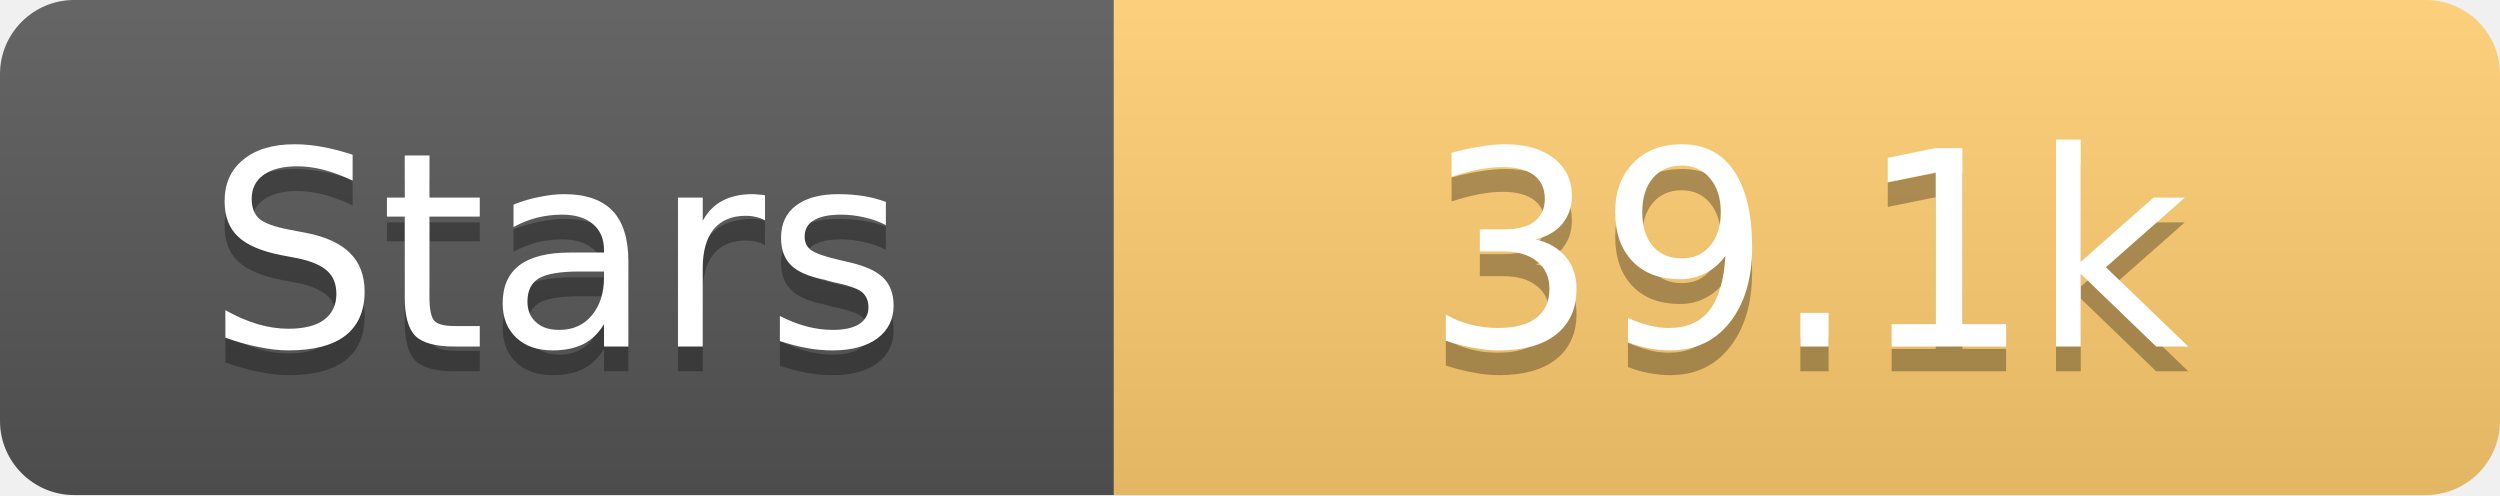
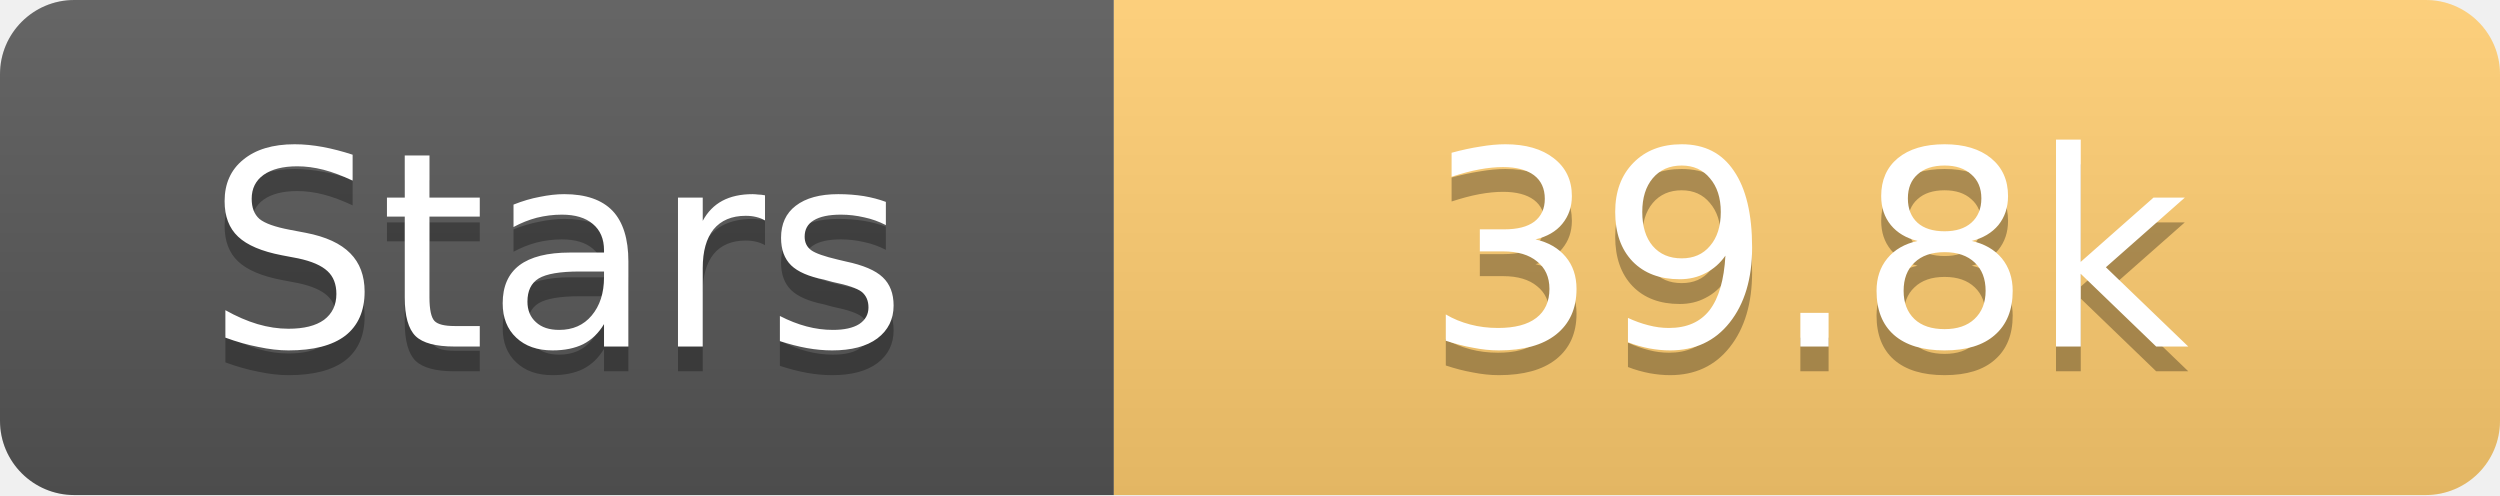
<svg xmlns="http://www.w3.org/2000/svg" width="101" height="20">
  <linearGradient id="s" x2="0" y2="100%">
    <stop offset="0" stop-color="#fff" stop-opacity=".1" />
    <stop offset="1" stop-opacity=".1" />
  </linearGradient>
  <clipPath id="r">
    <rect width="101" height="20" rx="3" fill="#fff" />
  </clipPath>
  <g clip-path="url(#r)">
    <rect width="45" height="20" fill="#555" />
    <rect x="45" width="56" height="20" fill="#fdcb6e" />
    <rect width="101" height="20" fill="url(#s)" />
  </g>
  <g fill="#fff" text-anchor="middle" font-family="Verdana,Geneva,DejaVu Sans,sans-serif" text-rendering="geometricPrecision" font-size="11">
    <text x="22.5" y="15" fill="#010101" fill-opacity=".3">Stars</text>
    <text x="22.5" y="14">Stars</text>
-     <text x="73.0" y="15" fill="#010101" fill-opacity=".3">39.1k</text>
-     <text x="73.0" y="14">39.1k</text>
+     <text x="73.0" y="15" fill="#010101" fill-opacity=".3">39.8k</text>
+     <text x="73.0" y="14">39.8k</text>
  </g>
</svg>
